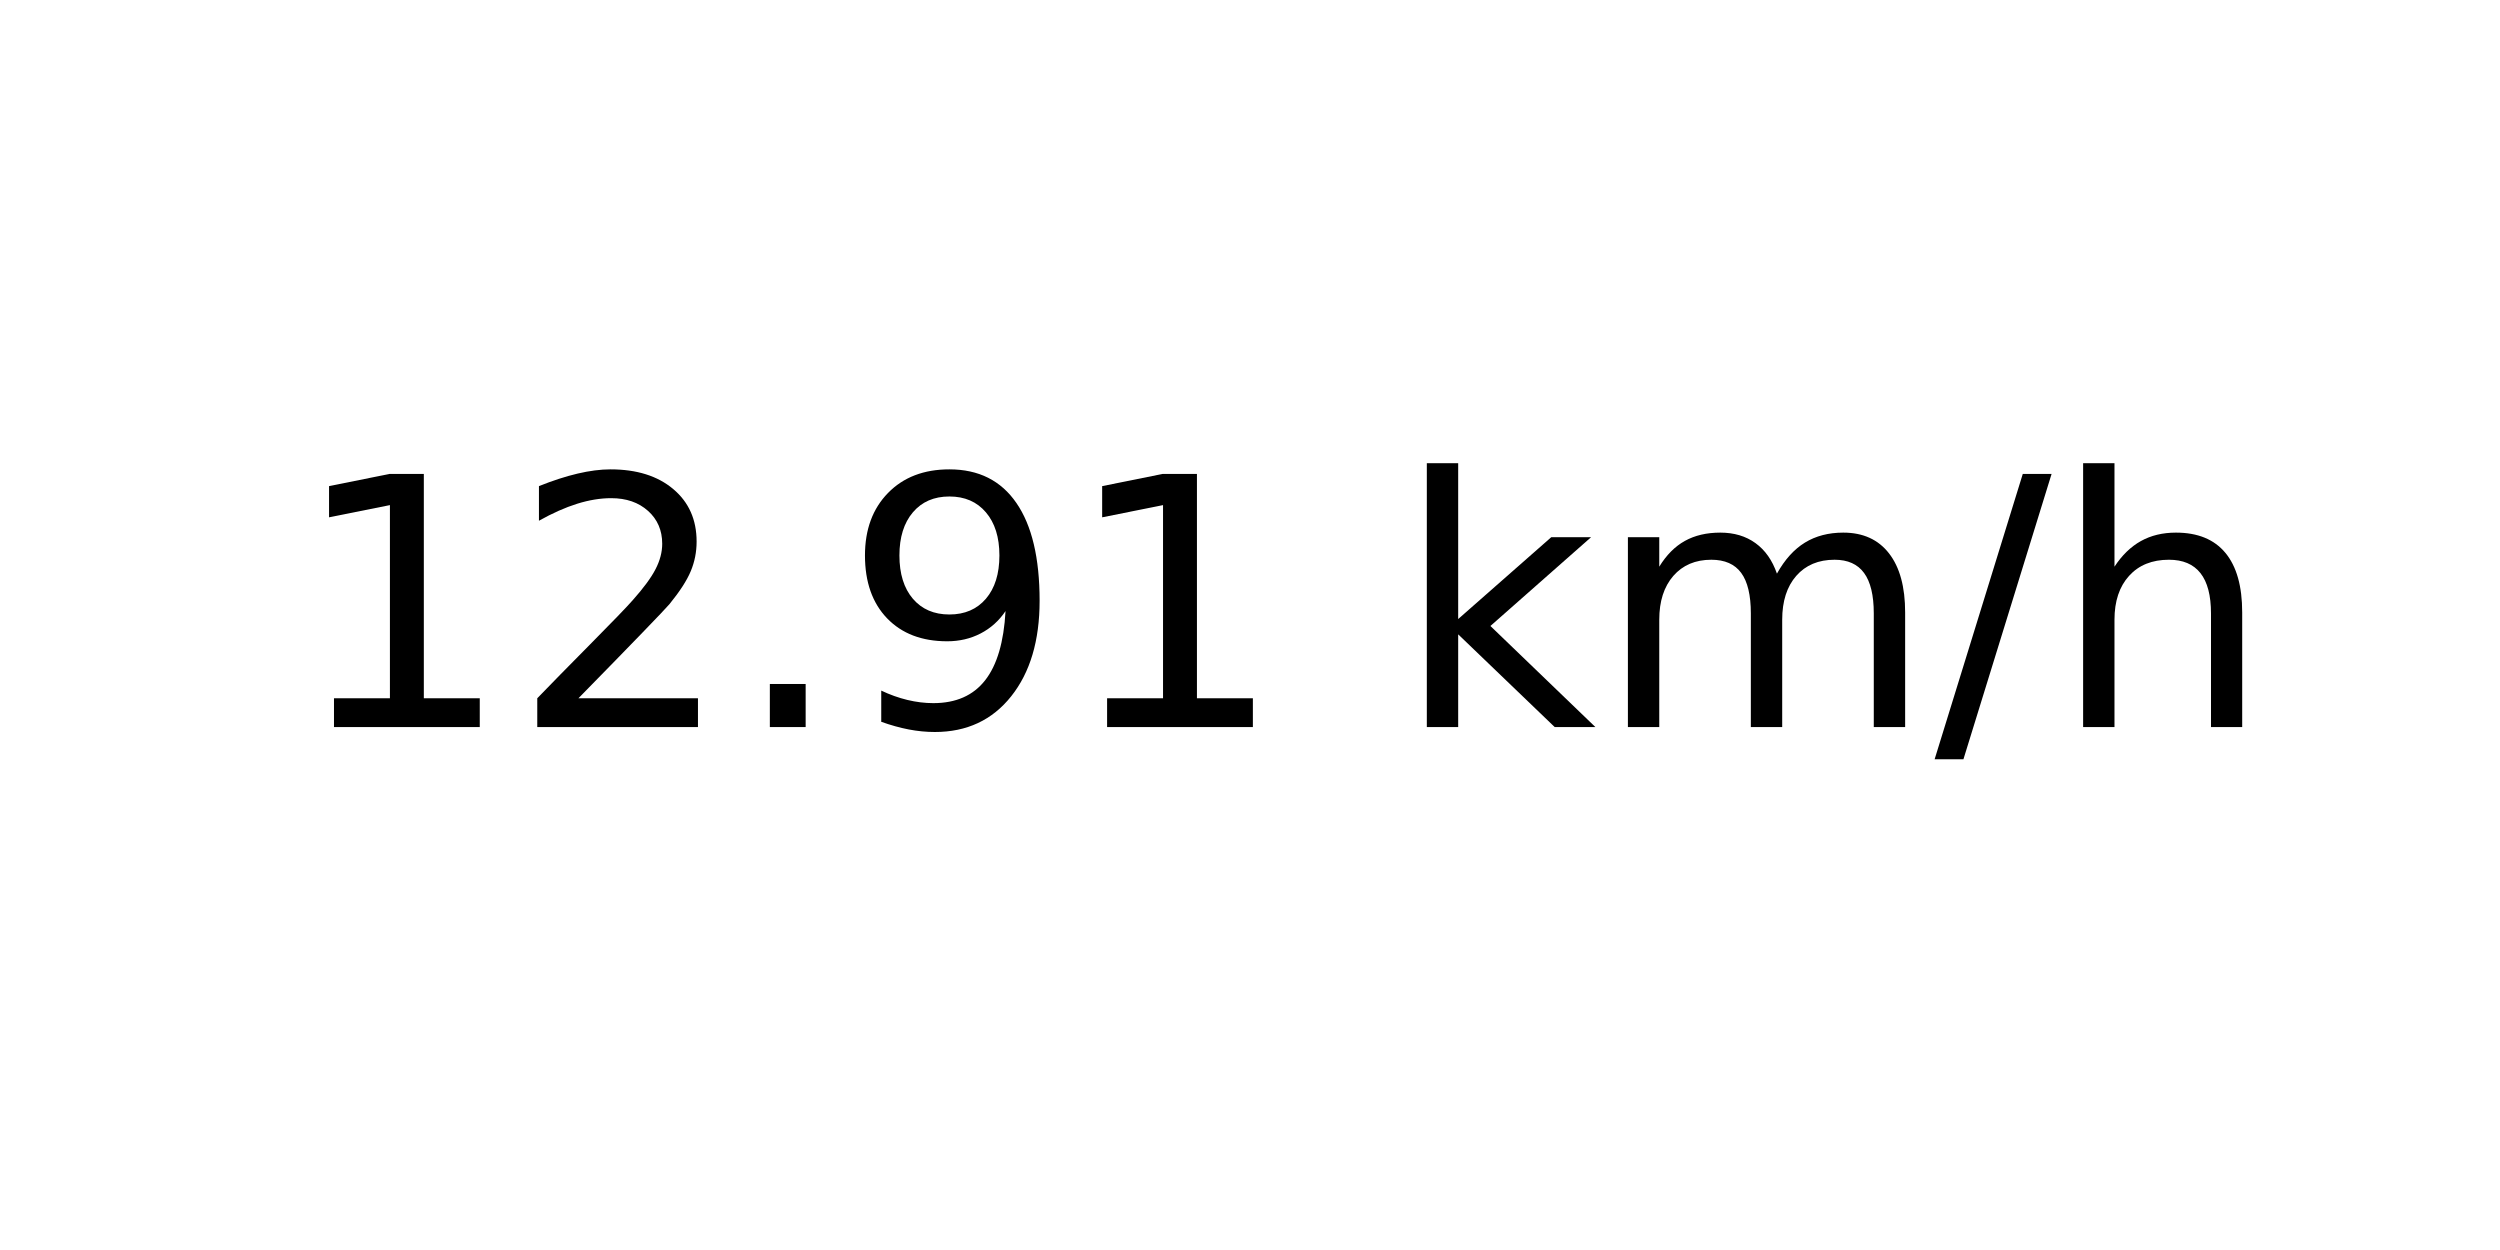
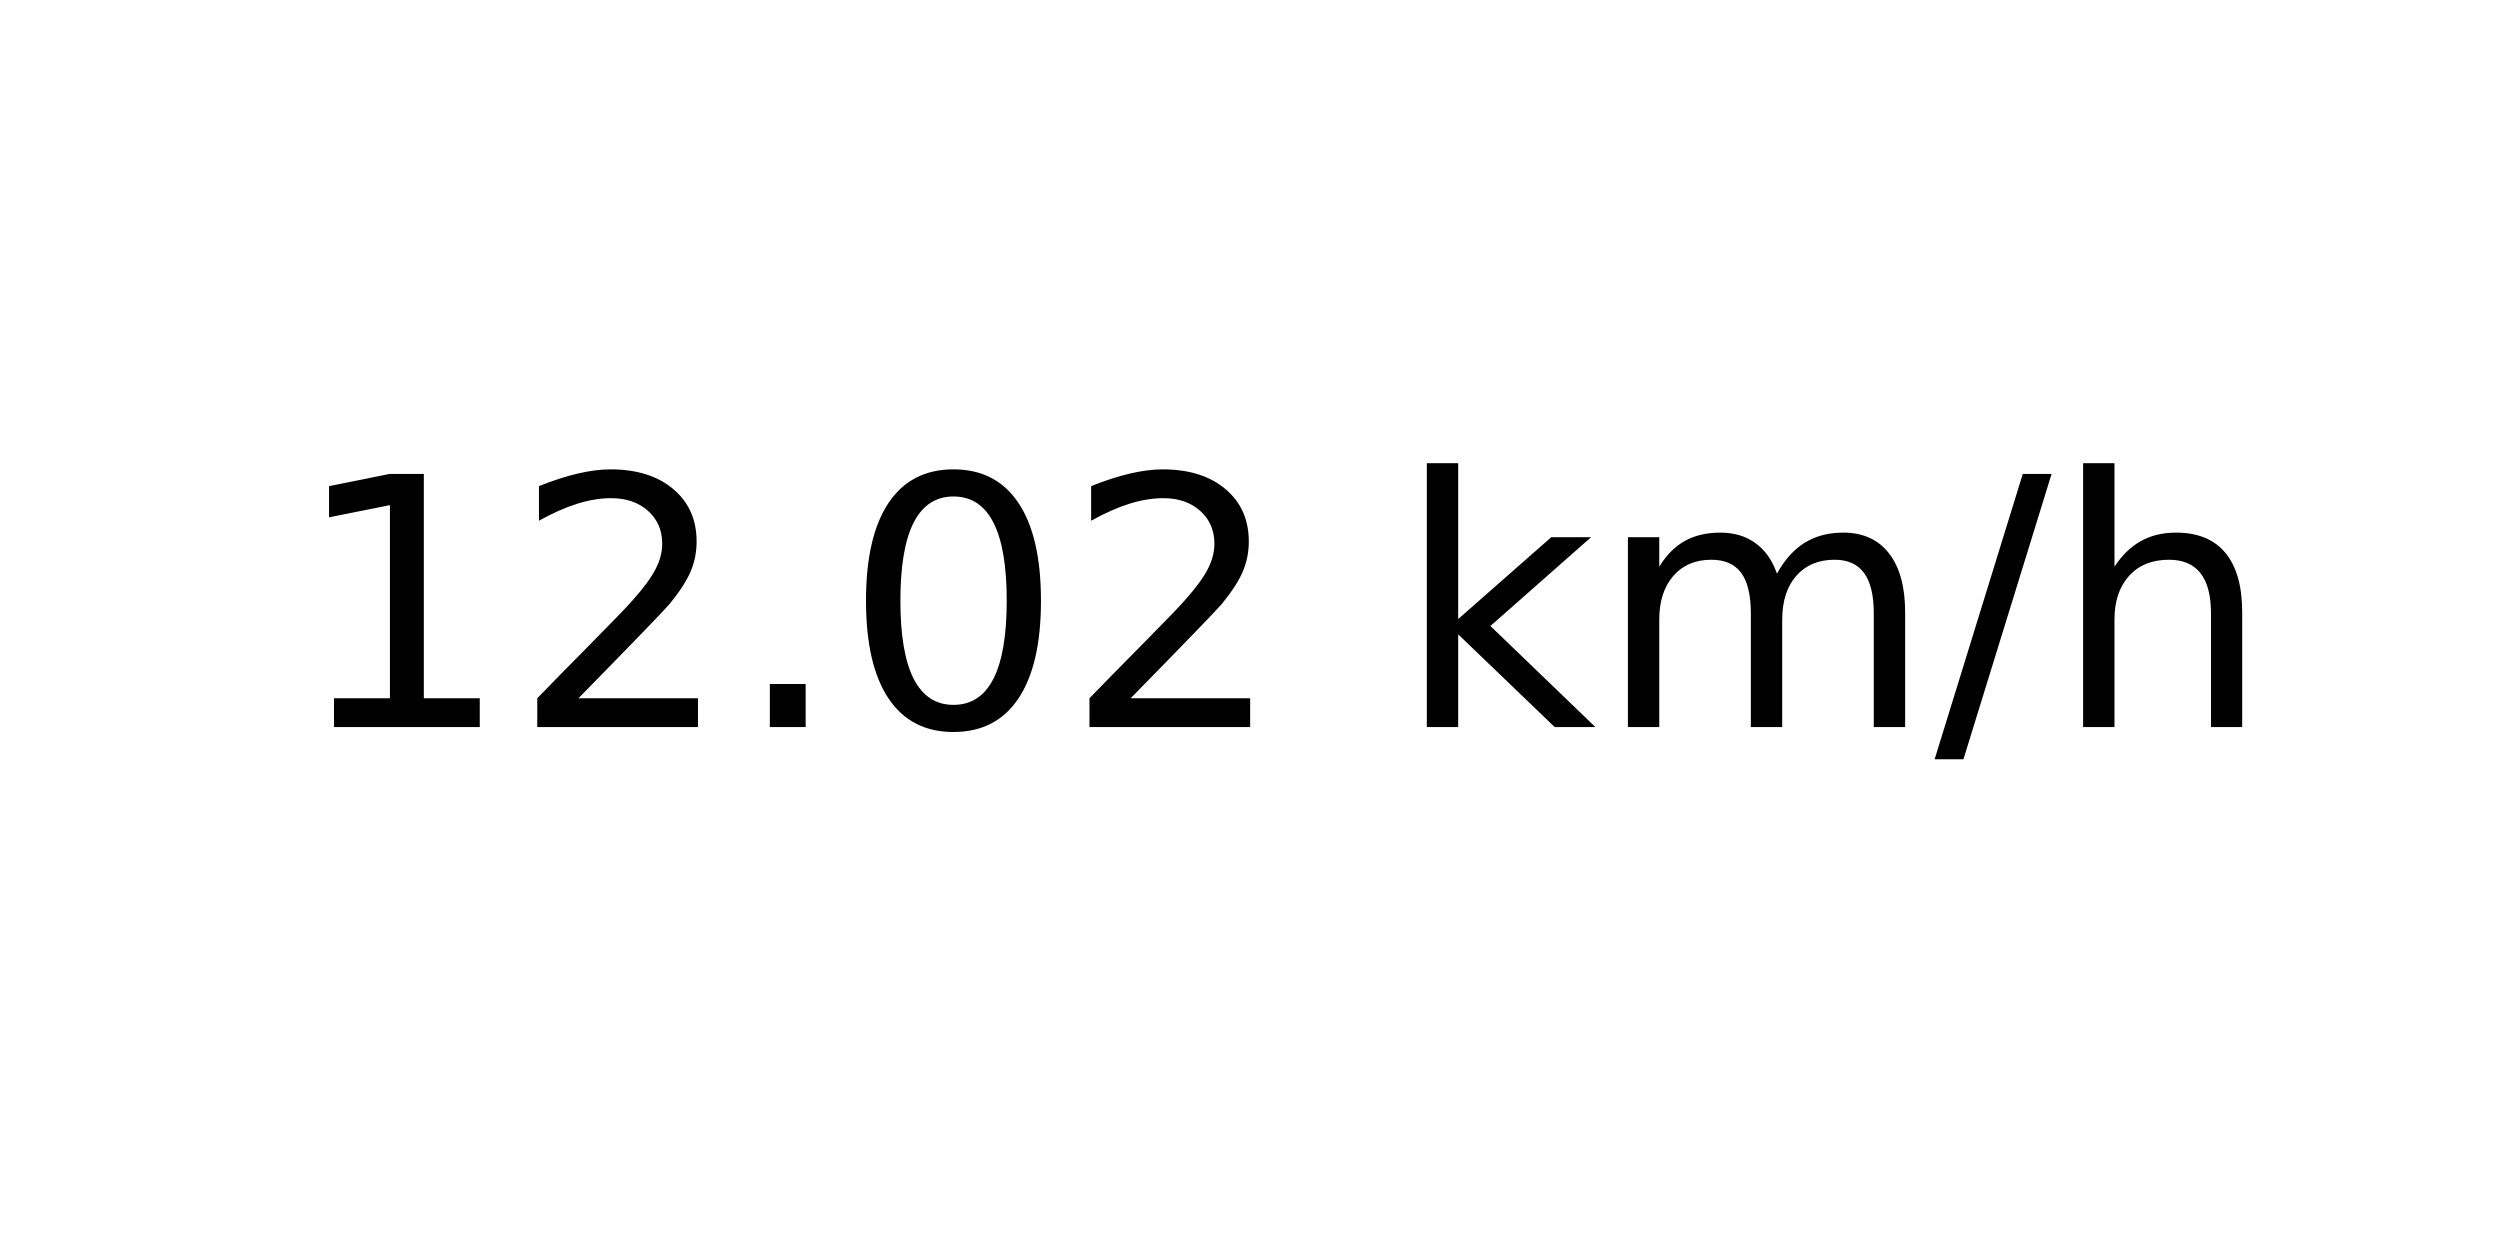
<svg xmlns="http://www.w3.org/2000/svg" xmlns:xlink="http://www.w3.org/1999/xlink" width="72pt" height="36pt" viewBox="0 0 72 36" version="1.1">
  <defs>
    <style type="text/css">*{stroke-linejoin: round; stroke-linecap: butt}</style>
  </defs>
  <g id="figure_1">
    <g id="axes_1">
      <g id="text_1">
        <g transform="translate(8.378125 20.93937) scale(0.1 -0.1)">
          <defs>
            <path id="DejaVuSans-31" d="M 794 531  L 1825 531  L 1825 4091  L 703 3866  L 703 4441  L 1819 4666  L 2450 4666  L 2450 531  L 3481 531  L 3481 0  L 794 0  L 794 531  z " transform="scale(0.015625)" />
            <path id="DejaVuSans-32" d="M 1228 531  L 3431 531  L 3431 0  L 469 0  L 469 531  Q 828 903 1448 1529  Q 2069 2156 2228 2338  Q 2531 2678 2651 2914  Q 2772 3150 2772 3378  Q 2772 3750 2511 3984  Q 2250 4219 1831 4219  Q 1534 4219 1204 4116  Q 875 4013 500 3803  L 500 4441  Q 881 4594 1212 4672  Q 1544 4750 1819 4750  Q 2544 4750 2975 4387  Q 3406 4025 3406 3419  Q 3406 3131 3298 2873  Q 3191 2616 2906 2266  Q 2828 2175 2409 1742  Q 1991 1309 1228 531  z " transform="scale(0.015625)" />
            <path id="DejaVuSans-2e" d="M 684 794  L 1344 794  L 1344 0  L 684 0  L 684 794  z " transform="scale(0.015625)" />
-             <path id="DejaVuSans-39" d="M 703 97  L 703 672  Q 941 559 1184 500  Q 1428 441 1663 441  Q 2288 441 2617 861  Q 2947 1281 2994 2138  Q 2813 1869 2534 1725  Q 2256 1581 1919 1581  Q 1219 1581 811 2004  Q 403 2428 403 3163  Q 403 3881 828 4315  Q 1253 4750 1959 4750  Q 2769 4750 3195 4129  Q 3622 3509 3622 2328  Q 3622 1225 3098 567  Q 2575 -91 1691 -91  Q 1453 -91 1209 -44  Q 966 3 703 97  z M 1959 2075  Q 2384 2075 2632 2365  Q 2881 2656 2881 3163  Q 2881 3666 2632 3958  Q 2384 4250 1959 4250  Q 1534 4250 1286 3958  Q 1038 3666 1038 3163  Q 1038 2656 1286 2365  Q 1534 2075 1959 2075  z " transform="scale(0.015625)" />
+             <path id="DejaVuSans-30" d="M 2034 4250  Q 1547 4250 1301 3770  Q 1056 3291 1056 2328  Q 1056 1369 1301 889  Q 1547 409 2034 409  Q 2525 409 2770 889  Q 3016 1369 3016 2328  Q 3016 3291 2770 3770  Q 2525 4250 2034 4250  z M 2034 4750  Q 2819 4750 3233 4129  Q 3647 3509 3647 2328  Q 3647 1150 3233 529  Q 2819 -91 2034 -91  Q 1250 -91 836 529  Q 422 1150 422 2328  Q 422 3509 836 4129  Q 1250 4750 2034 4750  z " transform="scale(0.015625)" />
            <path id="DejaVuSans-20" transform="scale(0.015625)" />
            <path id="DejaVuSans-6b" d="M 581 4863  L 1159 4863  L 1159 1991  L 2875 3500  L 3609 3500  L 1753 1863  L 3688 0  L 2938 0  L 1159 1709  L 1159 0  L 581 0  L 581 4863  z " transform="scale(0.015625)" />
            <path id="DejaVuSans-6d" d="M 3328 2828  Q 3544 3216 3844 3400  Q 4144 3584 4550 3584  Q 5097 3584 5394 3201  Q 5691 2819 5691 2113  L 5691 0  L 5113 0  L 5113 2094  Q 5113 2597 4934 2840  Q 4756 3084 4391 3084  Q 3944 3084 3684 2787  Q 3425 2491 3425 1978  L 3425 0  L 2847 0  L 2847 2094  Q 2847 2600 2669 2842  Q 2491 3084 2119 3084  Q 1678 3084 1418 2786  Q 1159 2488 1159 1978  L 1159 0  L 581 0  L 581 3500  L 1159 3500  L 1159 2956  Q 1356 3278 1631 3431  Q 1906 3584 2284 3584  Q 2666 3584 2933 3390  Q 3200 3197 3328 2828  z " transform="scale(0.015625)" />
            <path id="DejaVuSans-2f" d="M 1625 4666  L 2156 4666  L 531 -594  L 0 -594  L 1625 4666  z " transform="scale(0.015625)" />
            <path id="DejaVuSans-68" d="M 3513 2113  L 3513 0  L 2938 0  L 2938 2094  Q 2938 2591 2744 2837  Q 2550 3084 2163 3084  Q 1697 3084 1428 2787  Q 1159 2491 1159 1978  L 1159 0  L 581 0  L 581 4863  L 1159 4863  L 1159 2956  Q 1366 3272 1645 3428  Q 1925 3584 2291 3584  Q 2894 3584 3203 3211  Q 3513 2838 3513 2113  z " transform="scale(0.015625)" />
          </defs>
          <use xlink:href="#DejaVuSans-31" />
          <use xlink:href="#DejaVuSans-32" x="63.623" />
          <use xlink:href="#DejaVuSans-2e" x="127.246" />
-           <use xlink:href="#DejaVuSans-39" x="159.033" />
-           <use xlink:href="#DejaVuSans-31" x="222.656" />
+           <use xlink:href="#DejaVuSans-30" x="159.033" />
+           <use xlink:href="#DejaVuSans-32" x="222.656" />
          <use xlink:href="#DejaVuSans-20" x="286.279" />
          <use xlink:href="#DejaVuSans-6b" x="318.066" />
          <use xlink:href="#DejaVuSans-6d" x="375.977" />
          <use xlink:href="#DejaVuSans-2f" x="473.389" />
          <use xlink:href="#DejaVuSans-68" x="507.08" />
        </g>
      </g>
    </g>
  </g>
</svg>
